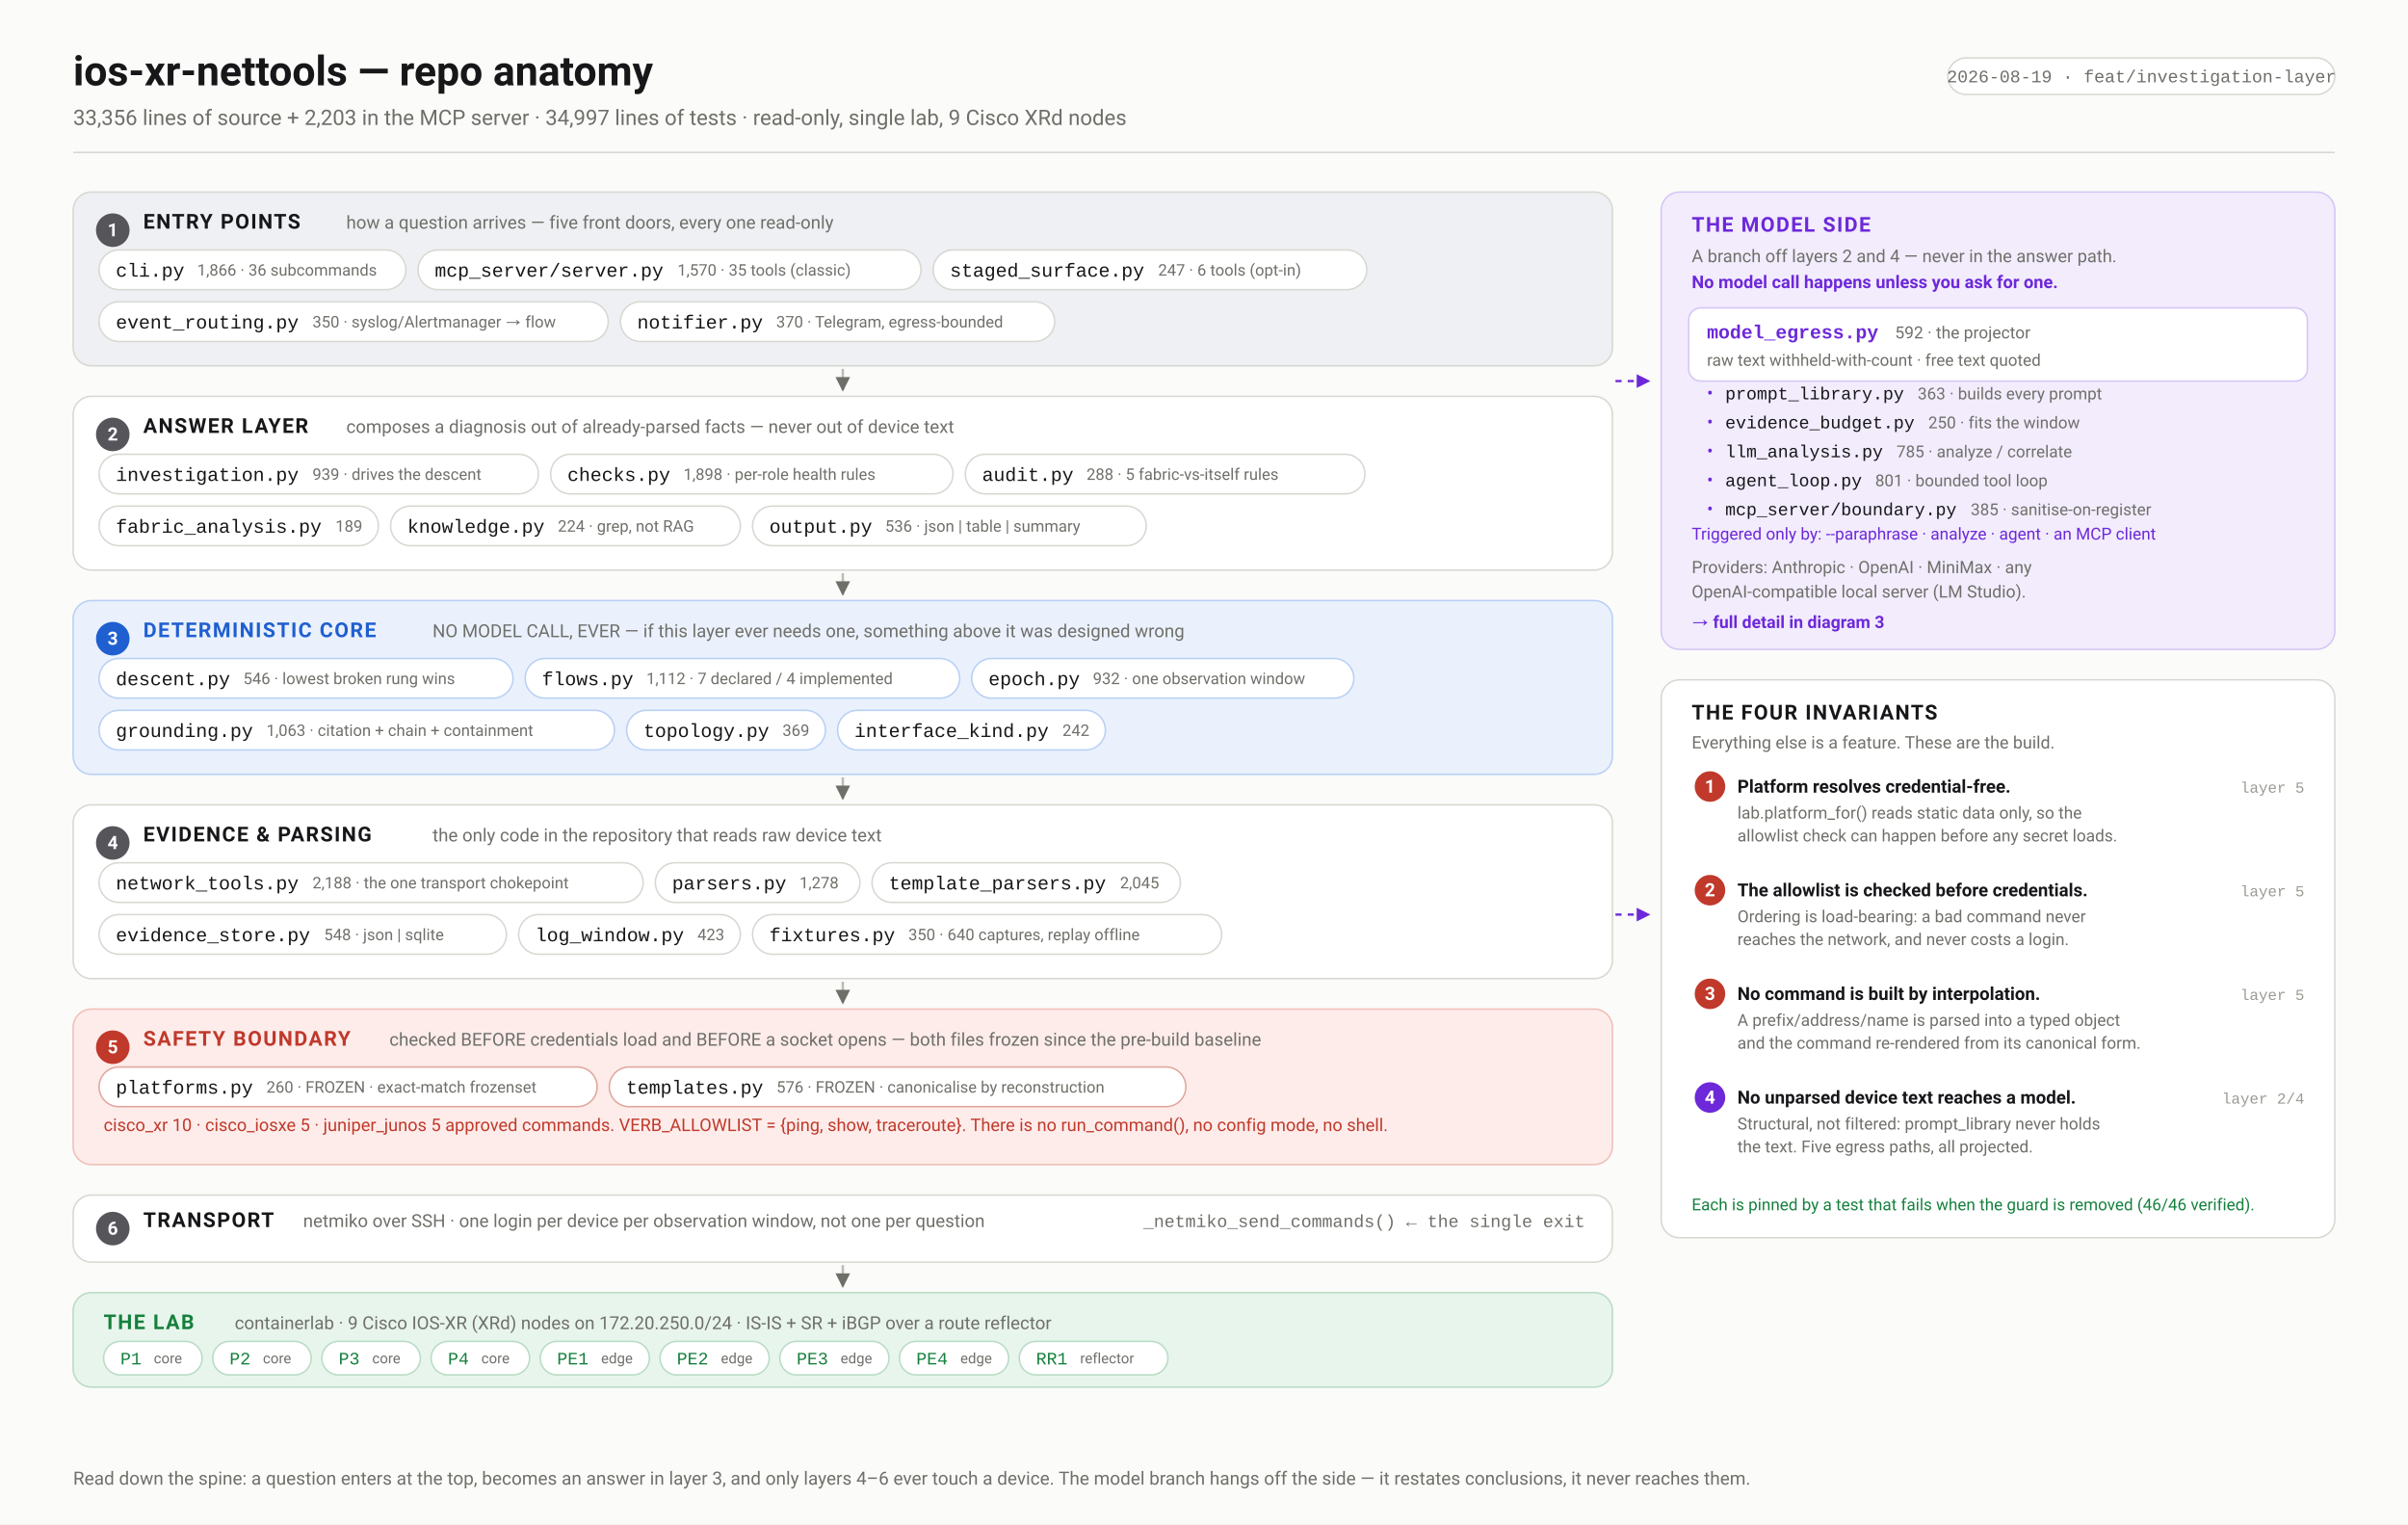
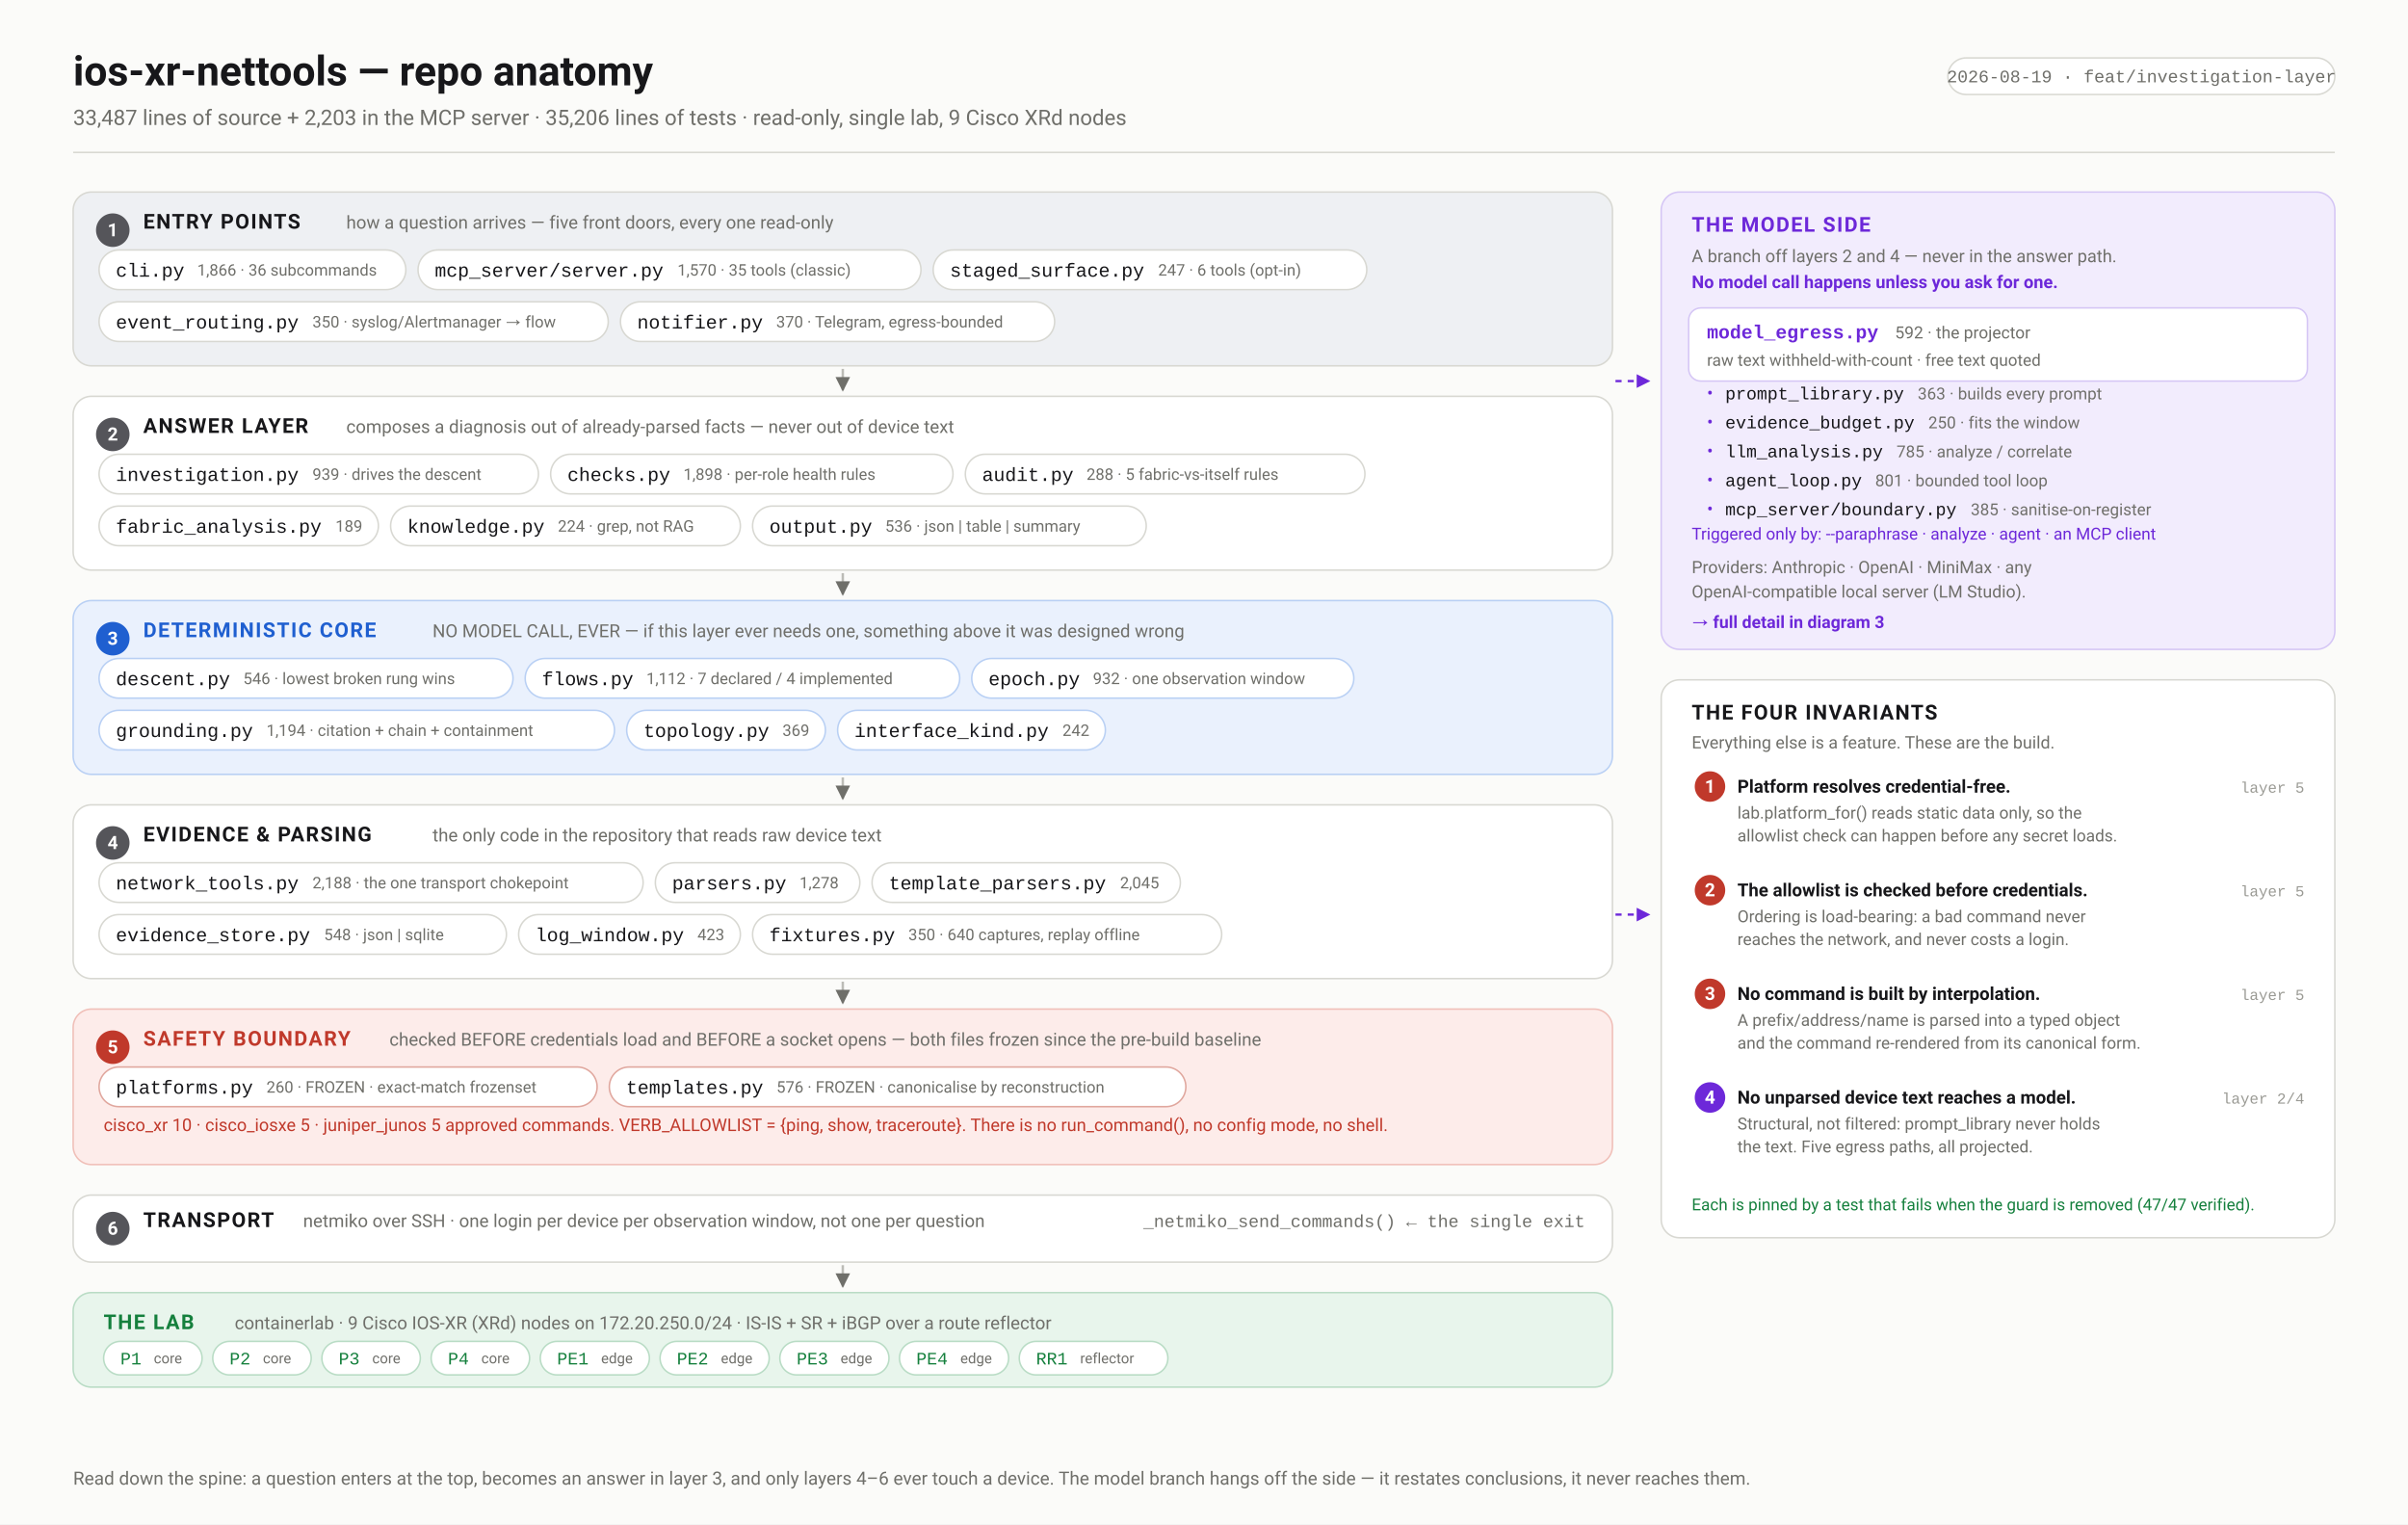
<svg xmlns="http://www.w3.org/2000/svg" width="1580" height="1000" viewBox="0 0 1580 1000" font-family="ui-sans-serif,-apple-system,'Segoe UI',Roboto,Helvetica,Arial,sans-serif">
  <defs>
    <marker id="arw" viewBox="0 0 10 10" refX="9" refY="5" markerWidth="6" markerHeight="6" orient="auto-start-reverse">
      <path d="M 0 0 L 10 5 L 0 10 z" fill="#6f6f6a" />
    </marker>
    <marker id="arwb" viewBox="0 0 10 10" refX="9" refY="5" markerWidth="6" markerHeight="6" orient="auto-start-reverse">
      <path d="M 0 0 L 10 5 L 0 10 z" fill="#1f5fd0" />
    </marker>
    <marker id="arwr" viewBox="0 0 10 10" refX="9" refY="5" markerWidth="6" markerHeight="6" orient="auto-start-reverse">
      <path d="M 0 0 L 10 5 L 0 10 z" fill="#c0392b" />
    </marker>
    <marker id="arwp" viewBox="0 0 10 10" refX="9" refY="5" markerWidth="6" markerHeight="6" orient="auto-start-reverse">
      <path d="M 0 0 L 10 5 L 0 10 z" fill="#6d28d9" />
    </marker>
    <marker id="arwg" viewBox="0 0 10 10" refX="9" refY="5" markerWidth="6" markerHeight="6" orient="auto-start-reverse">
      <path d="M 0 0 L 10 5 L 0 10 z" fill="#15803d" />
    </marker>
  </defs>
  <rect width="1580" height="1000" fill="#fbfbf9" />
  <text x="48.0" y="56.0" font-family="ui-sans-serif,-apple-system,'Segoe UI',Roboto,Helvetica,Arial,sans-serif" font-size="27" font-weight="700" fill="#17171a" text-anchor="start">ios-xr-nettools — repo anatomy</text>
-   <text x="48.0" y="82.0" font-family="ui-sans-serif,-apple-system,'Segoe UI',Roboto,Helvetica,Arial,sans-serif" font-size="14" font-weight="400" fill="#6f6f6a" text-anchor="start">33,356 lines of source + 2,203 in the MCP server · 34,997 lines of tests · read-only, single lab, 9 Cisco XRd nodes</text>
+   <text x="48.0" y="82.0" font-family="ui-sans-serif,-apple-system,'Segoe UI',Roboto,Helvetica,Arial,sans-serif" font-size="14" font-weight="400" fill="#6f6f6a" text-anchor="start">33,487 lines of source + 2,203 in the MCP server · 35,206 lines of tests · read-only, single lab, 9 Cisco XRd nodes</text>
  <rect x="1278.1" y="38.0" width="253.9" height="24.0" rx="12" fill="#fff" stroke="#d8d8d2" stroke-width="1" />
  <text x="1405.1" y="54.0" font-family="ui-monospace,'SF Mono',Menlo,Consolas,'Liberation Mono',monospace" font-size="11.5" font-weight="400" fill="#6f6f6a" text-anchor="middle">2026-08-19 · feat/investigation-layer</text>
  <line x1="48.0" y1="100.0" x2="1532.0" y2="100.0" stroke="#d8d8d2" stroke-width="1" />
  <rect x="48.0" y="126.0" width="1010.0" height="114.0" rx="12" fill="#eef0f3" stroke="#d8d8d2" stroke-width="1" />
  <circle cx="74.0" cy="151.0" r="11" fill="#55555a" />
  <text x="74.0" y="155.0" font-family="ui-sans-serif,-apple-system,'Segoe UI',Roboto,Helvetica,Arial,sans-serif" font-size="12" font-weight="700" fill="#fff" text-anchor="middle">1</text>
  <text x="94.0" y="150.0" font-family="ui-sans-serif,-apple-system,'Segoe UI',Roboto,Helvetica,Arial,sans-serif" font-size="13.5" font-weight="700" fill="#17171a" text-anchor="start" letter-spacing="0.9">ENTRY POINTS</text>
  <text x="227.2" y="150.0" font-family="ui-sans-serif,-apple-system,'Segoe UI',Roboto,Helvetica,Arial,sans-serif" font-size="11.8" font-weight="400" fill="#6f6f6a" text-anchor="start">how a question arrives — five front doors, every one read-only</text>
  <rect x="65.0" y="164.0" width="201.3" height="26.0" rx="13.0" fill="#fff" stroke="#d8d8d2" stroke-width="1" />
  <text x="76.0" y="181.5" font-family="ui-monospace,'SF Mono',Menlo,Consolas,'Liberation Mono',monospace" font-size="12.5" font-weight="500" fill="#17171a" text-anchor="start">cli.py</text>
  <text x="129.4" y="180.8" font-family="ui-sans-serif,-apple-system,'Segoe UI',Roboto,Helvetica,Arial,sans-serif" font-size="10.5" font-weight="400" fill="#6f6f6a" text-anchor="start">1,866 · 36 subcommands</text>
  <rect x="274.3" y="164.0" width="330.0" height="26.0" rx="13.0" fill="#fff" stroke="#d8d8d2" stroke-width="1" />
  <text x="285.3" y="181.5" font-family="ui-monospace,'SF Mono',Menlo,Consolas,'Liberation Mono',monospace" font-size="12.5" font-weight="500" fill="#17171a" text-anchor="start">mcp_server/server.py</text>
  <text x="444.5" y="180.8" font-family="ui-sans-serif,-apple-system,'Segoe UI',Roboto,Helvetica,Arial,sans-serif" font-size="10.5" font-weight="400" fill="#6f6f6a" text-anchor="start">1,570 · 35 tools (classic)</text>
  <rect x="612.3" y="164.0" width="284.5" height="26.0" rx="13.0" fill="#fff" stroke="#d8d8d2" stroke-width="1" />
  <text x="623.3" y="181.5" font-family="ui-monospace,'SF Mono',Menlo,Consolas,'Liberation Mono',monospace" font-size="12.5" font-weight="500" fill="#17171a" text-anchor="start">staged_surface.py</text>
  <text x="759.9" y="180.8" font-family="ui-sans-serif,-apple-system,'Segoe UI',Roboto,Helvetica,Arial,sans-serif" font-size="10.5" font-weight="400" fill="#6f6f6a" text-anchor="start">247 · 6 tools (opt-in)</text>
  <rect x="65.0" y="198.0" width="334.1" height="26.0" rx="13.0" fill="#fff" stroke="#d8d8d2" stroke-width="1" />
  <text x="76.0" y="215.5" font-family="ui-monospace,'SF Mono',Menlo,Consolas,'Liberation Mono',monospace" font-size="12.5" font-weight="500" fill="#17171a" text-anchor="start">event_routing.py</text>
  <text x="205.0" y="214.8" font-family="ui-sans-serif,-apple-system,'Segoe UI',Roboto,Helvetica,Arial,sans-serif" font-size="10.5" font-weight="400" fill="#6f6f6a" text-anchor="start">350 · syslog/Alertmanager → flow</text>
  <rect x="407.1" y="198.0" width="284.9" height="26.0" rx="13.0" fill="#fff" stroke="#d8d8d2" stroke-width="1" />
  <text x="418.1" y="215.5" font-family="ui-monospace,'SF Mono',Menlo,Consolas,'Liberation Mono',monospace" font-size="12.5" font-weight="500" fill="#17171a" text-anchor="start">notifier.py</text>
  <text x="509.3" y="214.8" font-family="ui-sans-serif,-apple-system,'Segoe UI',Roboto,Helvetica,Arial,sans-serif" font-size="10.5" font-weight="400" fill="#6f6f6a" text-anchor="start">370 · Telegram, egress-bounded</text>
  <line x1="553.0" y1="242.0" x2="553.0" y2="256.0" stroke="#bcbcb6" stroke-width="1.6" marker-end="url(#arw)" />
  <rect x="48.0" y="260.0" width="1010.0" height="114.0" rx="12" fill="#ffffff" stroke="#d8d8d2" stroke-width="1" />
  <circle cx="74.0" cy="285.0" r="11" fill="#55555a" />
  <text x="74.0" y="289.0" font-family="ui-sans-serif,-apple-system,'Segoe UI',Roboto,Helvetica,Arial,sans-serif" font-size="12" font-weight="700" fill="#fff" text-anchor="middle">2</text>
  <text x="94.0" y="284.0" font-family="ui-sans-serif,-apple-system,'Segoe UI',Roboto,Helvetica,Arial,sans-serif" font-size="13.5" font-weight="700" fill="#17171a" text-anchor="start" letter-spacing="0.9">ANSWER LAYER</text>
  <text x="227.2" y="284.0" font-family="ui-sans-serif,-apple-system,'Segoe UI',Roboto,Helvetica,Arial,sans-serif" font-size="11.8" font-weight="400" fill="#6f6f6a" text-anchor="start">composes a diagnosis out of already-parsed facts — never out of device text</text>
  <rect x="65.0" y="298.0" width="288.3" height="26.0" rx="13.0" fill="#fff" stroke="#d8d8d2" stroke-width="1" />
  <text x="76.0" y="315.5" font-family="ui-monospace,'SF Mono',Menlo,Consolas,'Liberation Mono',monospace" font-size="12.5" font-weight="500" fill="#17171a" text-anchor="start">investigation.py</text>
  <text x="205.0" y="314.8" font-family="ui-sans-serif,-apple-system,'Segoe UI',Roboto,Helvetica,Arial,sans-serif" font-size="10.5" font-weight="400" fill="#6f6f6a" text-anchor="start">939 · drives the descent</text>
  <rect x="361.3" y="298.0" width="264.0" height="26.0" rx="13.0" fill="#fff" stroke="#d8d8d2" stroke-width="1" />
  <text x="372.3" y="315.5" font-family="ui-monospace,'SF Mono',Menlo,Consolas,'Liberation Mono',monospace" font-size="12.5" font-weight="500" fill="#17171a" text-anchor="start">checks.py</text>
  <text x="448.4" y="314.8" font-family="ui-sans-serif,-apple-system,'Segoe UI',Roboto,Helvetica,Arial,sans-serif" font-size="10.5" font-weight="400" fill="#6f6f6a" text-anchor="start">1,898 · per-role health rules</text>
  <rect x="633.4" y="298.0" width="262.2" height="26.0" rx="13.0" fill="#fff" stroke="#d8d8d2" stroke-width="1" />
  <text x="644.4" y="315.5" font-family="ui-monospace,'SF Mono',Menlo,Consolas,'Liberation Mono',monospace" font-size="12.5" font-weight="500" fill="#17171a" text-anchor="start">audit.py</text>
  <text x="712.9" y="314.8" font-family="ui-sans-serif,-apple-system,'Segoe UI',Roboto,Helvetica,Arial,sans-serif" font-size="10.5" font-weight="400" fill="#6f6f6a" text-anchor="start">288 · 5 fabric-vs-itself rules</text>
  <rect x="65.0" y="332.0" width="183.3" height="26.0" rx="13.0" fill="#fff" stroke="#d8d8d2" stroke-width="1" />
  <text x="76.0" y="349.5" font-family="ui-monospace,'SF Mono',Menlo,Consolas,'Liberation Mono',monospace" font-size="12.5" font-weight="500" fill="#17171a" text-anchor="start">fabric_analysis.py</text>
  <text x="220.1" y="348.8" font-family="ui-sans-serif,-apple-system,'Segoe UI',Roboto,Helvetica,Arial,sans-serif" font-size="10.5" font-weight="400" fill="#6f6f6a" text-anchor="start">189</text>
  <rect x="256.3" y="332.0" width="229.5" height="26.0" rx="13.0" fill="#fff" stroke="#d8d8d2" stroke-width="1" />
  <text x="267.3" y="349.5" font-family="ui-monospace,'SF Mono',Menlo,Consolas,'Liberation Mono',monospace" font-size="12.5" font-weight="500" fill="#17171a" text-anchor="start">knowledge.py</text>
  <text x="366.0" y="348.8" font-family="ui-sans-serif,-apple-system,'Segoe UI',Roboto,Helvetica,Arial,sans-serif" font-size="10.5" font-weight="400" fill="#6f6f6a" text-anchor="start">224 · grep, not RAG</text>
  <rect x="493.8" y="332.0" width="258.3" height="26.0" rx="13.0" fill="#fff" stroke="#d8d8d2" stroke-width="1" />
  <text x="504.8" y="349.5" font-family="ui-monospace,'SF Mono',Menlo,Consolas,'Liberation Mono',monospace" font-size="12.5" font-weight="500" fill="#17171a" text-anchor="start">output.py</text>
  <text x="580.8" y="348.8" font-family="ui-sans-serif,-apple-system,'Segoe UI',Roboto,Helvetica,Arial,sans-serif" font-size="10.5" font-weight="400" fill="#6f6f6a" text-anchor="start">536 · json | table | summary</text>
  <line x1="553.0" y1="376.0" x2="553.0" y2="390.0" stroke="#bcbcb6" stroke-width="1.6" marker-end="url(#arw)" />
  <rect x="48.0" y="394.0" width="1010.0" height="114.0" rx="12" fill="#eaf1fd" stroke="#b9d0f4" stroke-width="1" />
  <circle cx="74.0" cy="419.0" r="11" fill="#1f5fd0" />
  <text x="74.0" y="423.0" font-family="ui-sans-serif,-apple-system,'Segoe UI',Roboto,Helvetica,Arial,sans-serif" font-size="12" font-weight="700" fill="#fff" text-anchor="middle">3</text>
  <text x="94.0" y="418.0" font-family="ui-sans-serif,-apple-system,'Segoe UI',Roboto,Helvetica,Arial,sans-serif" font-size="13.5" font-weight="700" fill="#1f5fd0" text-anchor="start" letter-spacing="0.9">DETERMINISTIC CORE</text>
  <text x="283.8" y="418.0" font-family="ui-sans-serif,-apple-system,'Segoe UI',Roboto,Helvetica,Arial,sans-serif" font-size="11.8" font-weight="400" fill="#6f6f6a" text-anchor="start">NO MODEL CALL, EVER — if this layer ever needs one, something above it was designed wrong</text>
  <rect x="65.0" y="432.0" width="271.6" height="26.0" rx="13.0" fill="#fff" stroke="#b9d0f4" stroke-width="1" />
  <text x="76.0" y="449.5" font-family="ui-monospace,'SF Mono',Menlo,Consolas,'Liberation Mono',monospace" font-size="12.5" font-weight="500" fill="#17171a" text-anchor="start">descent.py</text>
  <text x="159.6" y="448.8" font-family="ui-sans-serif,-apple-system,'Segoe UI',Roboto,Helvetica,Arial,sans-serif" font-size="10.5" font-weight="400" fill="#6f6f6a" text-anchor="start">546 · lowest broken rung wins</text>
  <rect x="344.6" y="432.0" width="285.1" height="26.0" rx="13.0" fill="#fff" stroke="#b9d0f4" stroke-width="1" />
  <text x="355.6" y="449.5" font-family="ui-monospace,'SF Mono',Menlo,Consolas,'Liberation Mono',monospace" font-size="12.5" font-weight="500" fill="#17171a" text-anchor="start">flows.py</text>
  <text x="424.1" y="448.8" font-family="ui-sans-serif,-apple-system,'Segoe UI',Roboto,Helvetica,Arial,sans-serif" font-size="10.5" font-weight="400" fill="#6f6f6a" text-anchor="start">1,112 · 7 declared / 4 implemented</text>
  <rect x="637.6" y="432.0" width="250.7" height="26.0" rx="13.0" fill="#fff" stroke="#b9d0f4" stroke-width="1" />
  <text x="648.6" y="449.5" font-family="ui-monospace,'SF Mono',Menlo,Consolas,'Liberation Mono',monospace" font-size="12.5" font-weight="500" fill="#17171a" text-anchor="start">epoch.py</text>
  <text x="717.1" y="448.8" font-family="ui-sans-serif,-apple-system,'Segoe UI',Roboto,Helvetica,Arial,sans-serif" font-size="10.5" font-weight="400" fill="#6f6f6a" text-anchor="start">932 · one observation window</text>
  <rect x="65.0" y="466.0" width="338.2" height="26.0" rx="13.0" fill="#fff" stroke="#b9d0f4" stroke-width="1" />
  <text x="76.0" y="483.5" font-family="ui-monospace,'SF Mono',Menlo,Consolas,'Liberation Mono',monospace" font-size="12.5" font-weight="500" fill="#17171a" text-anchor="start">grounding.py</text>
-   <text x="174.8" y="482.8" font-family="ui-sans-serif,-apple-system,'Segoe UI',Roboto,Helvetica,Arial,sans-serif" font-size="10.5" font-weight="400" fill="#6f6f6a" text-anchor="start">1,063 · citation + chain + containment</text>
+   <text x="174.8" y="482.8" font-family="ui-sans-serif,-apple-system,'Segoe UI',Roboto,Helvetica,Arial,sans-serif" font-size="10.5" font-weight="400" fill="#6f6f6a" text-anchor="start">1,194 · citation + chain + containment</text>
  <rect x="411.2" y="466.0" width="130.4" height="26.0" rx="13.0" fill="#fff" stroke="#b9d0f4" stroke-width="1" />
  <text x="422.2" y="483.5" font-family="ui-monospace,'SF Mono',Menlo,Consolas,'Liberation Mono',monospace" font-size="12.5" font-weight="500" fill="#17171a" text-anchor="start">topology.py</text>
  <text x="513.4" y="482.8" font-family="ui-sans-serif,-apple-system,'Segoe UI',Roboto,Helvetica,Arial,sans-serif" font-size="10.5" font-weight="400" fill="#6f6f6a" text-anchor="start">369</text>
  <rect x="549.6" y="466.0" width="175.7" height="26.0" rx="13.0" fill="#fff" stroke="#b9d0f4" stroke-width="1" />
  <text x="560.6" y="483.5" font-family="ui-monospace,'SF Mono',Menlo,Consolas,'Liberation Mono',monospace" font-size="12.5" font-weight="500" fill="#17171a" text-anchor="start">interface_kind.py</text>
  <text x="697.1" y="482.8" font-family="ui-sans-serif,-apple-system,'Segoe UI',Roboto,Helvetica,Arial,sans-serif" font-size="10.5" font-weight="400" fill="#6f6f6a" text-anchor="start">242</text>
  <line x1="553.0" y1="510.0" x2="553.0" y2="524.0" stroke="#bcbcb6" stroke-width="1.6" marker-end="url(#arw)" />
  <rect x="48.0" y="528.0" width="1010.0" height="114.0" rx="12" fill="#ffffff" stroke="#d8d8d2" stroke-width="1" />
  <circle cx="74.0" cy="553.0" r="11" fill="#55555a" />
  <text x="74.0" y="557.0" font-family="ui-sans-serif,-apple-system,'Segoe UI',Roboto,Helvetica,Arial,sans-serif" font-size="12" font-weight="700" fill="#fff" text-anchor="middle">4</text>
  <text x="94.0" y="552.0" font-family="ui-sans-serif,-apple-system,'Segoe UI',Roboto,Helvetica,Arial,sans-serif" font-size="13.5" font-weight="700" fill="#17171a" text-anchor="start" letter-spacing="0.9">EVIDENCE &amp; PARSING</text>
  <text x="283.8" y="552.0" font-family="ui-sans-serif,-apple-system,'Segoe UI',Roboto,Helvetica,Arial,sans-serif" font-size="11.8" font-weight="400" fill="#6f6f6a" text-anchor="start">the only code in the repository that reads raw device text</text>
  <rect x="65.0" y="566.0" width="357.0" height="26.0" rx="13.0" fill="#fff" stroke="#d8d8d2" stroke-width="1" />
  <text x="76.0" y="583.5" font-family="ui-monospace,'SF Mono',Menlo,Consolas,'Liberation Mono',monospace" font-size="12.5" font-weight="500" fill="#17171a" text-anchor="start">network_tools.py</text>
  <text x="205.0" y="582.8" font-family="ui-sans-serif,-apple-system,'Segoe UI',Roboto,Helvetica,Arial,sans-serif" font-size="10.5" font-weight="400" fill="#6f6f6a" text-anchor="start">2,188 · the one transport chokepoint</text>
  <rect x="430.0" y="566.0" width="134.2" height="26.0" rx="13.0" fill="#fff" stroke="#d8d8d2" stroke-width="1" />
  <text x="441.0" y="583.5" font-family="ui-monospace,'SF Mono',Menlo,Consolas,'Liberation Mono',monospace" font-size="12.5" font-weight="500" fill="#17171a" text-anchor="start">parsers.py</text>
  <text x="524.6" y="582.8" font-family="ui-sans-serif,-apple-system,'Segoe UI',Roboto,Helvetica,Arial,sans-serif" font-size="10.5" font-weight="400" fill="#6f6f6a" text-anchor="start">1,278</text>
  <rect x="572.2" y="566.0" width="202.3" height="26.0" rx="13.0" fill="#fff" stroke="#d8d8d2" stroke-width="1" />
  <text x="583.2" y="583.5" font-family="ui-monospace,'SF Mono',Menlo,Consolas,'Liberation Mono',monospace" font-size="12.5" font-weight="500" fill="#17171a" text-anchor="start">template_parsers.py</text>
  <text x="734.9" y="582.8" font-family="ui-sans-serif,-apple-system,'Segoe UI',Roboto,Helvetica,Arial,sans-serif" font-size="10.5" font-weight="400" fill="#6f6f6a" text-anchor="start">2,045</text>
  <rect x="65.0" y="600.0" width="267.3" height="26.0" rx="13.0" fill="#fff" stroke="#d8d8d2" stroke-width="1" />
  <text x="76.0" y="617.5" font-family="ui-monospace,'SF Mono',Menlo,Consolas,'Liberation Mono',monospace" font-size="12.5" font-weight="500" fill="#17171a" text-anchor="start">evidence_store.py</text>
  <text x="212.6" y="616.8" font-family="ui-sans-serif,-apple-system,'Segoe UI',Roboto,Helvetica,Arial,sans-serif" font-size="10.5" font-weight="400" fill="#6f6f6a" text-anchor="start">548 · json | sqlite</text>
  <rect x="340.3" y="600.0" width="145.5" height="26.0" rx="13.0" fill="#fff" stroke="#d8d8d2" stroke-width="1" />
  <text x="351.3" y="617.5" font-family="ui-monospace,'SF Mono',Menlo,Consolas,'Liberation Mono',monospace" font-size="12.5" font-weight="500" fill="#17171a" text-anchor="start">log_window.py</text>
  <text x="457.6" y="616.8" font-family="ui-sans-serif,-apple-system,'Segoe UI',Roboto,Helvetica,Arial,sans-serif" font-size="10.5" font-weight="400" fill="#6f6f6a" text-anchor="start">423</text>
  <rect x="493.8" y="600.0" width="307.8" height="26.0" rx="13.0" fill="#fff" stroke="#d8d8d2" stroke-width="1" />
  <text x="504.8" y="617.5" font-family="ui-monospace,'SF Mono',Menlo,Consolas,'Liberation Mono',monospace" font-size="12.5" font-weight="500" fill="#17171a" text-anchor="start">fixtures.py</text>
  <text x="596.0" y="616.8" font-family="ui-sans-serif,-apple-system,'Segoe UI',Roboto,Helvetica,Arial,sans-serif" font-size="10.5" font-weight="400" fill="#6f6f6a" text-anchor="start">350 · 640 captures, replay offline</text>
  <line x1="553.0" y1="644.0" x2="553.0" y2="658.0" stroke="#bcbcb6" stroke-width="1.6" marker-end="url(#arw)" />
  <rect x="48.0" y="662.0" width="1010.0" height="102.0" rx="12" fill="#fdecea" stroke="#f0bfb8" stroke-width="1" />
  <circle cx="74.0" cy="687.0" r="11" fill="#c0392b" />
  <text x="74.0" y="691.0" font-family="ui-sans-serif,-apple-system,'Segoe UI',Roboto,Helvetica,Arial,sans-serif" font-size="12" font-weight="700" fill="#fff" text-anchor="middle">5</text>
  <text x="94.0" y="686.0" font-family="ui-sans-serif,-apple-system,'Segoe UI',Roboto,Helvetica,Arial,sans-serif" font-size="13.5" font-weight="700" fill="#c0392b" text-anchor="start" letter-spacing="0.9">SAFETY BOUNDARY</text>
  <text x="255.5" y="686.0" font-family="ui-sans-serif,-apple-system,'Segoe UI',Roboto,Helvetica,Arial,sans-serif" font-size="11.8" font-weight="400" fill="#6f6f6a" text-anchor="start">checked BEFORE credentials load and BEFORE a socket opens — both files frozen since the pre-build baseline</text>
  <rect x="65.0" y="700.0" width="326.8" height="26.0" rx="13.0" fill="#fff" stroke="#e0a79e" stroke-width="1" />
  <text x="76.0" y="717.5" font-family="ui-monospace,'SF Mono',Menlo,Consolas,'Liberation Mono',monospace" font-size="12.5" font-weight="500" fill="#17171a" text-anchor="start">platforms.py</text>
  <text x="174.8" y="716.8" font-family="ui-sans-serif,-apple-system,'Segoe UI',Roboto,Helvetica,Arial,sans-serif" font-size="10.5" font-weight="400" fill="#6f6f6a" text-anchor="start">260 · FROZEN · exact-match frozenset</text>
  <rect x="399.8" y="700.0" width="378.3" height="26.0" rx="13.0" fill="#fff" stroke="#e0a79e" stroke-width="1" />
  <text x="410.8" y="717.5" font-family="ui-monospace,'SF Mono',Menlo,Consolas,'Liberation Mono',monospace" font-size="12.5" font-weight="500" fill="#17171a" text-anchor="start">templates.py</text>
  <text x="509.5" y="716.8" font-family="ui-sans-serif,-apple-system,'Segoe UI',Roboto,Helvetica,Arial,sans-serif" font-size="10.5" font-weight="400" fill="#6f6f6a" text-anchor="start">576 · FROZEN · canonicalise by reconstruction</text>
  <text x="68.0" y="742.0" font-family="ui-sans-serif,-apple-system,'Segoe UI',Roboto,Helvetica,Arial,sans-serif" font-size="11.5" font-weight="400" fill="#c0392b" text-anchor="start">cisco_xr 10 · cisco_iosxe 5 · juniper_junos 5 approved commands.  VERB_ALLOWLIST = {ping, show, traceroute}.  There is no run_command(), no config mode, no shell.</text>
  <rect x="48.0" y="784.0" width="1010.0" height="44.0" rx="12" fill="#ffffff" stroke="#d8d8d2" stroke-width="1" />
  <circle cx="74.0" cy="806.0" r="11" fill="#55555a" />
  <text x="74.0" y="810.0" font-family="ui-sans-serif,-apple-system,'Segoe UI',Roboto,Helvetica,Arial,sans-serif" font-size="12" font-weight="700" fill="#fff" text-anchor="middle">6</text>
  <text x="94.0" y="805.0" font-family="ui-sans-serif,-apple-system,'Segoe UI',Roboto,Helvetica,Arial,sans-serif" font-size="13.5" font-weight="700" fill="#17171a" text-anchor="start" letter-spacing="0.9">TRANSPORT</text>
  <text x="198.9" y="805.0" font-family="ui-sans-serif,-apple-system,'Segoe UI',Roboto,Helvetica,Arial,sans-serif" font-size="11.8" font-weight="400" fill="#6f6f6a" text-anchor="start">netmiko over SSH · one login per device per observation window, not one per question</text>
  <text x="1040.0" y="805.0" font-family="ui-monospace,'SF Mono',Menlo,Consolas,'Liberation Mono',monospace" font-size="11.5" font-weight="400" fill="#6f6f6a" text-anchor="end">_netmiko_send_commands()  ← the single exit</text>
  <line x1="553.0" y1="830.0" x2="553.0" y2="844.0" stroke="#bcbcb6" stroke-width="1.6" marker-end="url(#arw)" />
  <rect x="48.0" y="848.0" width="1010.0" height="62.0" rx="12" fill="#e8f5ec" stroke="#b9dcc5" stroke-width="1" />
  <text x="68.0" y="872.0" font-family="ui-sans-serif,-apple-system,'Segoe UI',Roboto,Helvetica,Arial,sans-serif" font-size="13.5" font-weight="700" fill="#15803d" text-anchor="start" letter-spacing="0.9">THE LAB</text>
  <text x="154.0" y="872.0" font-family="ui-sans-serif,-apple-system,'Segoe UI',Roboto,Helvetica,Arial,sans-serif" font-size="11.8" font-weight="400" fill="#6f6f6a" text-anchor="start">containerlab · 9 Cisco IOS-XR (XRd) nodes on 172.20.250.0/24 · IS-IS + SR + iBGP over a route reflector</text>
  <rect x="68.0" y="880.0" width="64.6" height="22.0" rx="11.0" fill="#fff" stroke="#b9dcc5" stroke-width="1" />
  <text x="79.0" y="895.1" font-family="ui-monospace,'SF Mono',Menlo,Consolas,'Liberation Mono',monospace" font-size="11.5" font-weight="500" fill="#15803d" text-anchor="start">P1</text>
  <text x="100.9" y="894.4" font-family="ui-sans-serif,-apple-system,'Segoe UI',Roboto,Helvetica,Arial,sans-serif" font-size="9.5" font-weight="400" fill="#6f6f6a" text-anchor="start">core</text>
  <rect x="139.6" y="880.0" width="64.6" height="22.0" rx="11.0" fill="#fff" stroke="#b9dcc5" stroke-width="1" />
  <text x="150.6" y="895.1" font-family="ui-monospace,'SF Mono',Menlo,Consolas,'Liberation Mono',monospace" font-size="11.5" font-weight="500" fill="#15803d" text-anchor="start">P2</text>
  <text x="172.5" y="894.4" font-family="ui-sans-serif,-apple-system,'Segoe UI',Roboto,Helvetica,Arial,sans-serif" font-size="9.5" font-weight="400" fill="#6f6f6a" text-anchor="start">core</text>
  <rect x="211.2" y="880.0" width="64.6" height="22.0" rx="11.0" fill="#fff" stroke="#b9dcc5" stroke-width="1" />
  <text x="222.2" y="895.1" font-family="ui-monospace,'SF Mono',Menlo,Consolas,'Liberation Mono',monospace" font-size="11.5" font-weight="500" fill="#15803d" text-anchor="start">P3</text>
  <text x="244.2" y="894.4" font-family="ui-sans-serif,-apple-system,'Segoe UI',Roboto,Helvetica,Arial,sans-serif" font-size="9.5" font-weight="400" fill="#6f6f6a" text-anchor="start">core</text>
  <rect x="282.9" y="880.0" width="64.6" height="22.0" rx="11.0" fill="#fff" stroke="#b9dcc5" stroke-width="1" />
  <text x="293.9" y="895.1" font-family="ui-monospace,'SF Mono',Menlo,Consolas,'Liberation Mono',monospace" font-size="11.5" font-weight="500" fill="#15803d" text-anchor="start">P4</text>
  <text x="315.8" y="894.4" font-family="ui-sans-serif,-apple-system,'Segoe UI',Roboto,Helvetica,Arial,sans-serif" font-size="9.5" font-weight="400" fill="#6f6f6a" text-anchor="start">core</text>
  <rect x="354.5" y="880.0" width="71.6" height="22.0" rx="11.0" fill="#fff" stroke="#b9dcc5" stroke-width="1" />
  <text x="365.5" y="895.1" font-family="ui-monospace,'SF Mono',Menlo,Consolas,'Liberation Mono',monospace" font-size="11.5" font-weight="500" fill="#15803d" text-anchor="start">PE1</text>
  <text x="394.4" y="894.4" font-family="ui-sans-serif,-apple-system,'Segoe UI',Roboto,Helvetica,Arial,sans-serif" font-size="9.5" font-weight="400" fill="#6f6f6a" text-anchor="start">edge</text>
  <rect x="433.1" y="880.0" width="71.6" height="22.0" rx="11.0" fill="#fff" stroke="#b9dcc5" stroke-width="1" />
  <text x="444.1" y="895.1" font-family="ui-monospace,'SF Mono',Menlo,Consolas,'Liberation Mono',monospace" font-size="11.5" font-weight="500" fill="#15803d" text-anchor="start">PE2</text>
  <text x="473.0" y="894.4" font-family="ui-sans-serif,-apple-system,'Segoe UI',Roboto,Helvetica,Arial,sans-serif" font-size="9.5" font-weight="400" fill="#6f6f6a" text-anchor="start">edge</text>
  <rect x="511.7" y="880.0" width="71.6" height="22.0" rx="11.0" fill="#fff" stroke="#b9dcc5" stroke-width="1" />
  <text x="522.7" y="895.1" font-family="ui-monospace,'SF Mono',Menlo,Consolas,'Liberation Mono',monospace" font-size="11.5" font-weight="500" fill="#15803d" text-anchor="start">PE3</text>
  <text x="551.5" y="894.4" font-family="ui-sans-serif,-apple-system,'Segoe UI',Roboto,Helvetica,Arial,sans-serif" font-size="9.5" font-weight="400" fill="#6f6f6a" text-anchor="start">edge</text>
  <rect x="590.2" y="880.0" width="71.6" height="22.0" rx="11.0" fill="#fff" stroke="#b9dcc5" stroke-width="1" />
  <text x="601.2" y="895.1" font-family="ui-monospace,'SF Mono',Menlo,Consolas,'Liberation Mono',monospace" font-size="11.5" font-weight="500" fill="#15803d" text-anchor="start">PE4</text>
  <text x="630.1" y="894.4" font-family="ui-sans-serif,-apple-system,'Segoe UI',Roboto,Helvetica,Arial,sans-serif" font-size="9.5" font-weight="400" fill="#6f6f6a" text-anchor="start">edge</text>
  <rect x="668.8" y="880.0" width="97.5" height="22.0" rx="11.0" fill="#fff" stroke="#b9dcc5" stroke-width="1" />
  <text x="679.8" y="895.1" font-family="ui-monospace,'SF Mono',Menlo,Consolas,'Liberation Mono',monospace" font-size="11.5" font-weight="500" fill="#15803d" text-anchor="start">RR1</text>
  <text x="708.7" y="894.4" font-family="ui-sans-serif,-apple-system,'Segoe UI',Roboto,Helvetica,Arial,sans-serif" font-size="9.5" font-weight="400" fill="#6f6f6a" text-anchor="start">reflector</text>
  <rect x="1090.0" y="126.0" width="442.0" height="300.0" rx="12" fill="#f2ecfd" stroke="#d5c6f5" stroke-width="1" />
  <text x="1110.0" y="152.0" font-family="ui-sans-serif,-apple-system,'Segoe UI',Roboto,Helvetica,Arial,sans-serif" font-size="13.5" font-weight="700" fill="#6d28d9" text-anchor="start" letter-spacing="0.9">THE MODEL SIDE</text>
  <text x="1110.0" y="172.0" font-family="ui-sans-serif,-apple-system,'Segoe UI',Roboto,Helvetica,Arial,sans-serif" font-size="11.5" font-weight="400" fill="#6f6f6a" text-anchor="start">A branch off layers 2 and 4 — never in the answer path.</text>
  <text x="1110.0" y="189.0" font-family="ui-sans-serif,-apple-system,'Segoe UI',Roboto,Helvetica,Arial,sans-serif" font-size="11.5" font-weight="600" fill="#6d28d9" text-anchor="start">No model call happens unless you ask for one.</text>
  <rect x="1108.0" y="202.0" width="406.0" height="48.0" rx="8" fill="#fff" stroke="#d5c6f5" stroke-width="1" />
  <text x="1120.0" y="222.0" font-family="ui-monospace,'SF Mono',Menlo,Consolas,'Liberation Mono',monospace" font-size="12.5" font-weight="600" fill="#6d28d9" text-anchor="start">model_egress.py</text>
  <text x="1243.4" y="222.0" font-family="ui-sans-serif,-apple-system,'Segoe UI',Roboto,Helvetica,Arial,sans-serif" font-size="11" font-weight="400" fill="#6f6f6a" text-anchor="start">592 · the projector</text>
  <text x="1120.0" y="240.0" font-family="ui-sans-serif,-apple-system,'Segoe UI',Roboto,Helvetica,Arial,sans-serif" font-size="10.8" font-weight="400" fill="#6f6f6a" text-anchor="start">raw text withheld-with-count · free text quoted</text>
  <text x="1120.0" y="262.0" font-family="ui-sans-serif,-apple-system,'Segoe UI',Roboto,Helvetica,Arial,sans-serif" font-size="12" font-weight="400" fill="#6d28d9" text-anchor="start">•</text>
  <text x="1132.0" y="262.0" font-family="ui-monospace,'SF Mono',Menlo,Consolas,'Liberation Mono',monospace" font-size="11.5" font-weight="400" fill="#17171a" text-anchor="start">prompt_library.py</text>
  <text x="1258.3" y="262.0" font-family="ui-sans-serif,-apple-system,'Segoe UI',Roboto,Helvetica,Arial,sans-serif" font-size="10.8" font-weight="400" fill="#6f6f6a" text-anchor="start">363 · builds every prompt</text>
  <text x="1120.0" y="281.0" font-family="ui-sans-serif,-apple-system,'Segoe UI',Roboto,Helvetica,Arial,sans-serif" font-size="12" font-weight="400" fill="#6d28d9" text-anchor="start">•</text>
  <text x="1132.0" y="281.0" font-family="ui-monospace,'SF Mono',Menlo,Consolas,'Liberation Mono',monospace" font-size="11.5" font-weight="400" fill="#17171a" text-anchor="start">evidence_budget.py</text>
  <text x="1265.2" y="281.0" font-family="ui-sans-serif,-apple-system,'Segoe UI',Roboto,Helvetica,Arial,sans-serif" font-size="10.8" font-weight="400" fill="#6f6f6a" text-anchor="start">250 · fits the window</text>
  <text x="1120.0" y="300.0" font-family="ui-sans-serif,-apple-system,'Segoe UI',Roboto,Helvetica,Arial,sans-serif" font-size="12" font-weight="400" fill="#6d28d9" text-anchor="start">•</text>
  <text x="1132.0" y="300.0" font-family="ui-monospace,'SF Mono',Menlo,Consolas,'Liberation Mono',monospace" font-size="11.5" font-weight="400" fill="#17171a" text-anchor="start">llm_analysis.py</text>
  <text x="1244.4" y="300.0" font-family="ui-sans-serif,-apple-system,'Segoe UI',Roboto,Helvetica,Arial,sans-serif" font-size="10.8" font-weight="400" fill="#6f6f6a" text-anchor="start">785 · analyze / correlate</text>
  <text x="1120.0" y="319.0" font-family="ui-sans-serif,-apple-system,'Segoe UI',Roboto,Helvetica,Arial,sans-serif" font-size="12" font-weight="400" fill="#6d28d9" text-anchor="start">•</text>
  <text x="1132.0" y="319.0" font-family="ui-monospace,'SF Mono',Menlo,Consolas,'Liberation Mono',monospace" font-size="11.5" font-weight="400" fill="#17171a" text-anchor="start">agent_loop.py</text>
  <text x="1230.4" y="319.0" font-family="ui-sans-serif,-apple-system,'Segoe UI',Roboto,Helvetica,Arial,sans-serif" font-size="10.8" font-weight="400" fill="#6f6f6a" text-anchor="start">801 · bounded tool loop</text>
  <text x="1120.0" y="338.0" font-family="ui-sans-serif,-apple-system,'Segoe UI',Roboto,Helvetica,Arial,sans-serif" font-size="12" font-weight="400" fill="#6d28d9" text-anchor="start">•</text>
  <text x="1132.0" y="338.0" font-family="ui-monospace,'SF Mono',Menlo,Consolas,'Liberation Mono',monospace" font-size="11.5" font-weight="400" fill="#17171a" text-anchor="start">mcp_server/boundary.py</text>
  <text x="1293.1" y="338.0" font-family="ui-sans-serif,-apple-system,'Segoe UI',Roboto,Helvetica,Arial,sans-serif" font-size="10.8" font-weight="400" fill="#6f6f6a" text-anchor="start">385 · sanitise-on-register</text>
  <text x="1110.0" y="376.0" font-family="ui-sans-serif,-apple-system,'Segoe UI',Roboto,Helvetica,Arial,sans-serif" font-size="11.2" font-weight="400" fill="#6f6f6a" text-anchor="start">Providers: Anthropic · OpenAI · MiniMax · any</text>
  <text x="1110.0" y="392.0" font-family="ui-sans-serif,-apple-system,'Segoe UI',Roboto,Helvetica,Arial,sans-serif" font-size="11.2" font-weight="400" fill="#6f6f6a" text-anchor="start">OpenAI-compatible local server (LM Studio).</text>
  <text x="1110.0" y="354.0" font-family="ui-sans-serif,-apple-system,'Segoe UI',Roboto,Helvetica,Arial,sans-serif" font-size="10.9" font-weight="400" fill="#6d28d9" text-anchor="start">Triggered only by:  --paraphrase · analyze · agent · an MCP client</text>
  <text x="1110.0" y="412.0" font-family="ui-sans-serif,-apple-system,'Segoe UI',Roboto,Helvetica,Arial,sans-serif" font-size="11.2" font-weight="600" fill="#6d28d9" text-anchor="start">→ full detail in diagram 3</text>
  <rect x="1090.0" y="446.0" width="442.0" height="366.0" rx="12" fill="#ffffff" stroke="#d8d8d2" stroke-width="1" />
  <text x="1110.0" y="472.0" font-family="ui-sans-serif,-apple-system,'Segoe UI',Roboto,Helvetica,Arial,sans-serif" font-size="13.5" font-weight="700" fill="#17171a" text-anchor="start" letter-spacing="0.9">THE FOUR INVARIANTS</text>
  <text x="1110.0" y="491.0" font-family="ui-sans-serif,-apple-system,'Segoe UI',Roboto,Helvetica,Arial,sans-serif" font-size="11.3" font-weight="400" fill="#6f6f6a" text-anchor="start">Everything else is a feature. These are the build.</text>
  <circle cx="1122.0" cy="516.0" r="10" fill="#c0392b" />
  <text x="1122.0" y="520.0" font-family="ui-sans-serif,-apple-system,'Segoe UI',Roboto,Helvetica,Arial,sans-serif" font-size="12" font-weight="700" fill="#fff" text-anchor="middle">1</text>
  <text x="1140.0" y="520.0" font-family="ui-sans-serif,-apple-system,'Segoe UI',Roboto,Helvetica,Arial,sans-serif" font-size="11.8" font-weight="650" fill="#17171a" text-anchor="start">Platform resolves credential-free.</text>
  <text x="1140.0" y="537.0" font-family="ui-sans-serif,-apple-system,'Segoe UI',Roboto,Helvetica,Arial,sans-serif" font-size="10.9" font-weight="400" fill="#6f6f6a" text-anchor="start">lab.platform_for() reads static data only, so the</text>
  <text x="1140.0" y="552.0" font-family="ui-sans-serif,-apple-system,'Segoe UI',Roboto,Helvetica,Arial,sans-serif" font-size="10.9" font-weight="400" fill="#6f6f6a" text-anchor="start">allowlist check can happen before any secret loads.</text>
  <text x="1512.0" y="520.0" font-family="ui-monospace,'SF Mono',Menlo,Consolas,'Liberation Mono',monospace" font-size="10" font-weight="400" fill="#9a9a94" text-anchor="end">layer 5</text>
  <circle cx="1122.0" cy="584.0" r="10" fill="#c0392b" />
  <text x="1122.0" y="588.0" font-family="ui-sans-serif,-apple-system,'Segoe UI',Roboto,Helvetica,Arial,sans-serif" font-size="12" font-weight="700" fill="#fff" text-anchor="middle">2</text>
  <text x="1140.0" y="588.0" font-family="ui-sans-serif,-apple-system,'Segoe UI',Roboto,Helvetica,Arial,sans-serif" font-size="11.8" font-weight="650" fill="#17171a" text-anchor="start">The allowlist is checked before credentials.</text>
  <text x="1140.0" y="605.0" font-family="ui-sans-serif,-apple-system,'Segoe UI',Roboto,Helvetica,Arial,sans-serif" font-size="10.9" font-weight="400" fill="#6f6f6a" text-anchor="start">Ordering is load-bearing: a bad command never</text>
  <text x="1140.0" y="620.0" font-family="ui-sans-serif,-apple-system,'Segoe UI',Roboto,Helvetica,Arial,sans-serif" font-size="10.9" font-weight="400" fill="#6f6f6a" text-anchor="start">reaches the network, and never costs a login.</text>
  <text x="1512.0" y="588.0" font-family="ui-monospace,'SF Mono',Menlo,Consolas,'Liberation Mono',monospace" font-size="10" font-weight="400" fill="#9a9a94" text-anchor="end">layer 5</text>
  <circle cx="1122.0" cy="652.0" r="10" fill="#c0392b" />
  <text x="1122.0" y="656.0" font-family="ui-sans-serif,-apple-system,'Segoe UI',Roboto,Helvetica,Arial,sans-serif" font-size="12" font-weight="700" fill="#fff" text-anchor="middle">3</text>
  <text x="1140.0" y="656.0" font-family="ui-sans-serif,-apple-system,'Segoe UI',Roboto,Helvetica,Arial,sans-serif" font-size="11.8" font-weight="650" fill="#17171a" text-anchor="start">No command is built by interpolation.</text>
  <text x="1140.0" y="673.0" font-family="ui-sans-serif,-apple-system,'Segoe UI',Roboto,Helvetica,Arial,sans-serif" font-size="10.9" font-weight="400" fill="#6f6f6a" text-anchor="start">A prefix/address/name is parsed into a typed object</text>
  <text x="1140.0" y="688.0" font-family="ui-sans-serif,-apple-system,'Segoe UI',Roboto,Helvetica,Arial,sans-serif" font-size="10.9" font-weight="400" fill="#6f6f6a" text-anchor="start">and the command re-rendered from its canonical form.</text>
  <text x="1512.0" y="656.0" font-family="ui-monospace,'SF Mono',Menlo,Consolas,'Liberation Mono',monospace" font-size="10" font-weight="400" fill="#9a9a94" text-anchor="end">layer 5</text>
  <circle cx="1122.0" cy="720.0" r="10" fill="#6d28d9" />
  <text x="1122.0" y="724.0" font-family="ui-sans-serif,-apple-system,'Segoe UI',Roboto,Helvetica,Arial,sans-serif" font-size="12" font-weight="700" fill="#fff" text-anchor="middle">4</text>
  <text x="1140.0" y="724.0" font-family="ui-sans-serif,-apple-system,'Segoe UI',Roboto,Helvetica,Arial,sans-serif" font-size="11.8" font-weight="650" fill="#17171a" text-anchor="start">No unparsed device text reaches a model.</text>
  <text x="1140.0" y="741.0" font-family="ui-sans-serif,-apple-system,'Segoe UI',Roboto,Helvetica,Arial,sans-serif" font-size="10.9" font-weight="400" fill="#6f6f6a" text-anchor="start">Structural, not filtered: prompt_library never holds</text>
  <text x="1140.0" y="756.0" font-family="ui-sans-serif,-apple-system,'Segoe UI',Roboto,Helvetica,Arial,sans-serif" font-size="10.9" font-weight="400" fill="#6f6f6a" text-anchor="start">the text. Five egress paths, all projected.</text>
  <text x="1512.0" y="724.0" font-family="ui-monospace,'SF Mono',Menlo,Consolas,'Liberation Mono',monospace" font-size="10" font-weight="400" fill="#9a9a94" text-anchor="end">layer 2/4</text>
-   <text x="1110.0" y="794.0" font-family="ui-sans-serif,-apple-system,'Segoe UI',Roboto,Helvetica,Arial,sans-serif" font-size="10.8" font-weight="400" fill="#15803d" text-anchor="start">Each is pinned by a test that fails when the guard is removed (46/46 verified).</text>
+   <text x="1110.0" y="794.0" font-family="ui-sans-serif,-apple-system,'Segoe UI',Roboto,Helvetica,Arial,sans-serif" font-size="10.8" font-weight="400" fill="#15803d" text-anchor="start">Each is pinned by a test that fails when the guard is removed (47/47 verified).</text>
  <path d="M 1060 250 H 1082" fill="none" stroke="#6d28d9" stroke-width="1.5" stroke-dasharray="4 4" marker-end="url(#arwp)" />
  <path d="M 1060 600 H 1082" fill="none" stroke="#6d28d9" stroke-width="1.5" stroke-dasharray="4 4" marker-end="url(#arwp)" />
  <text x="48.0" y="974.0" font-family="ui-sans-serif,-apple-system,'Segoe UI',Roboto,Helvetica,Arial,sans-serif" font-size="12" font-weight="400" fill="#6f6f6a" text-anchor="start">Read down the spine: a question enters at the top, becomes an answer in layer 3, and only layers 4–6 ever touch a device. The model branch hangs off the side — it restates conclusions, it never reaches them.</text>
</svg>
